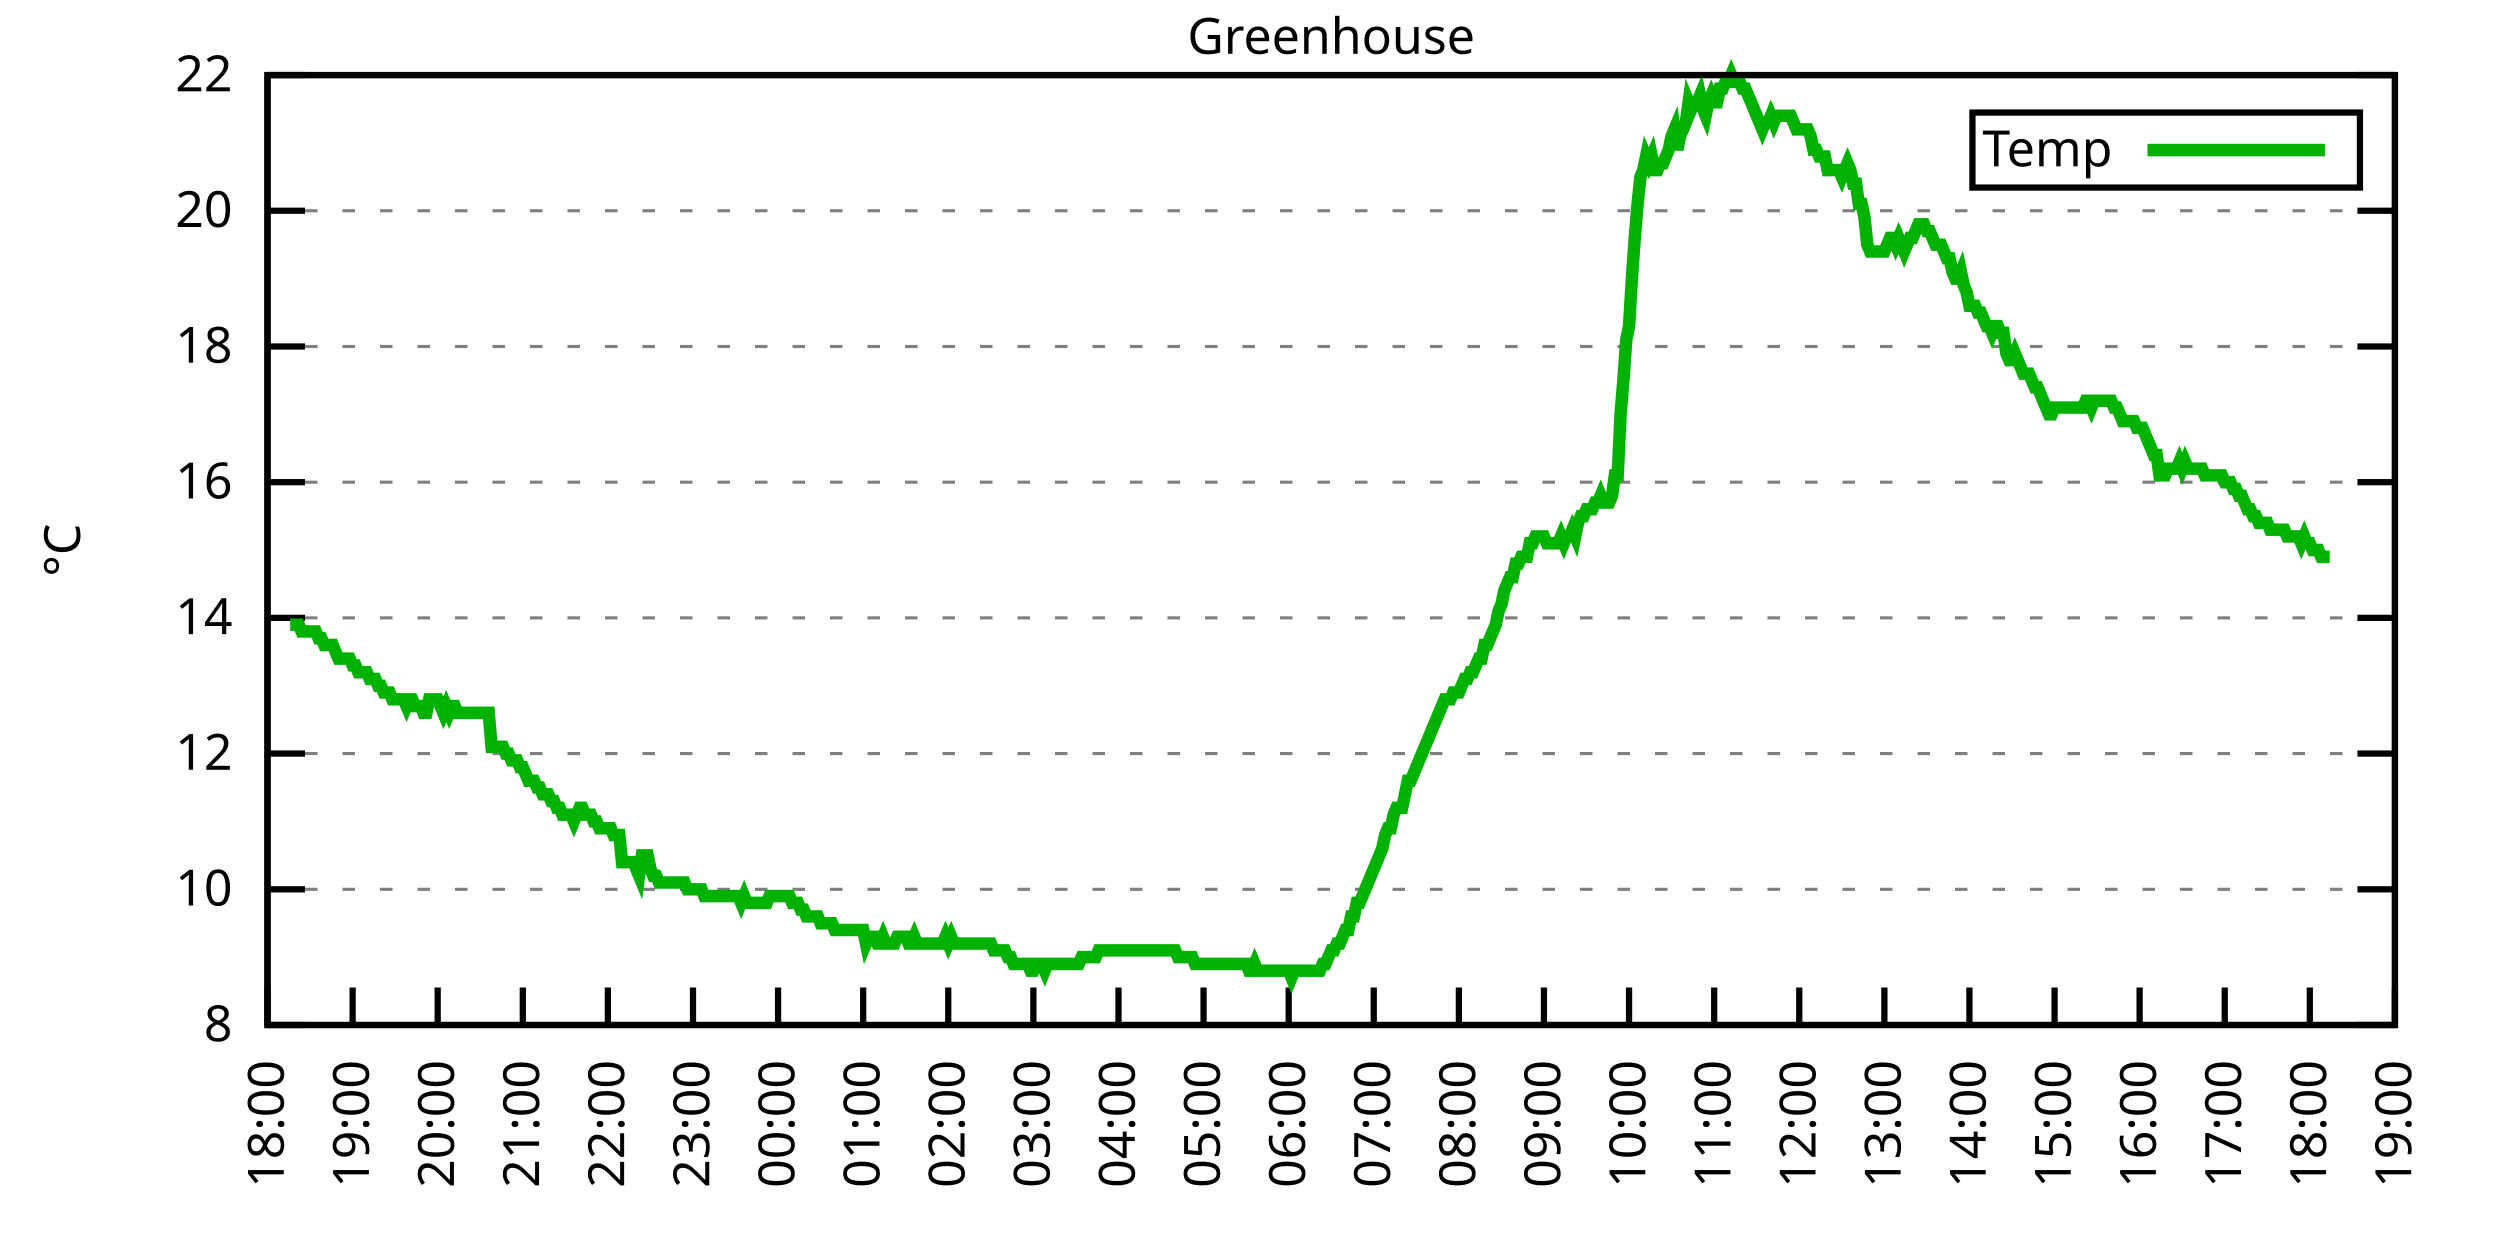
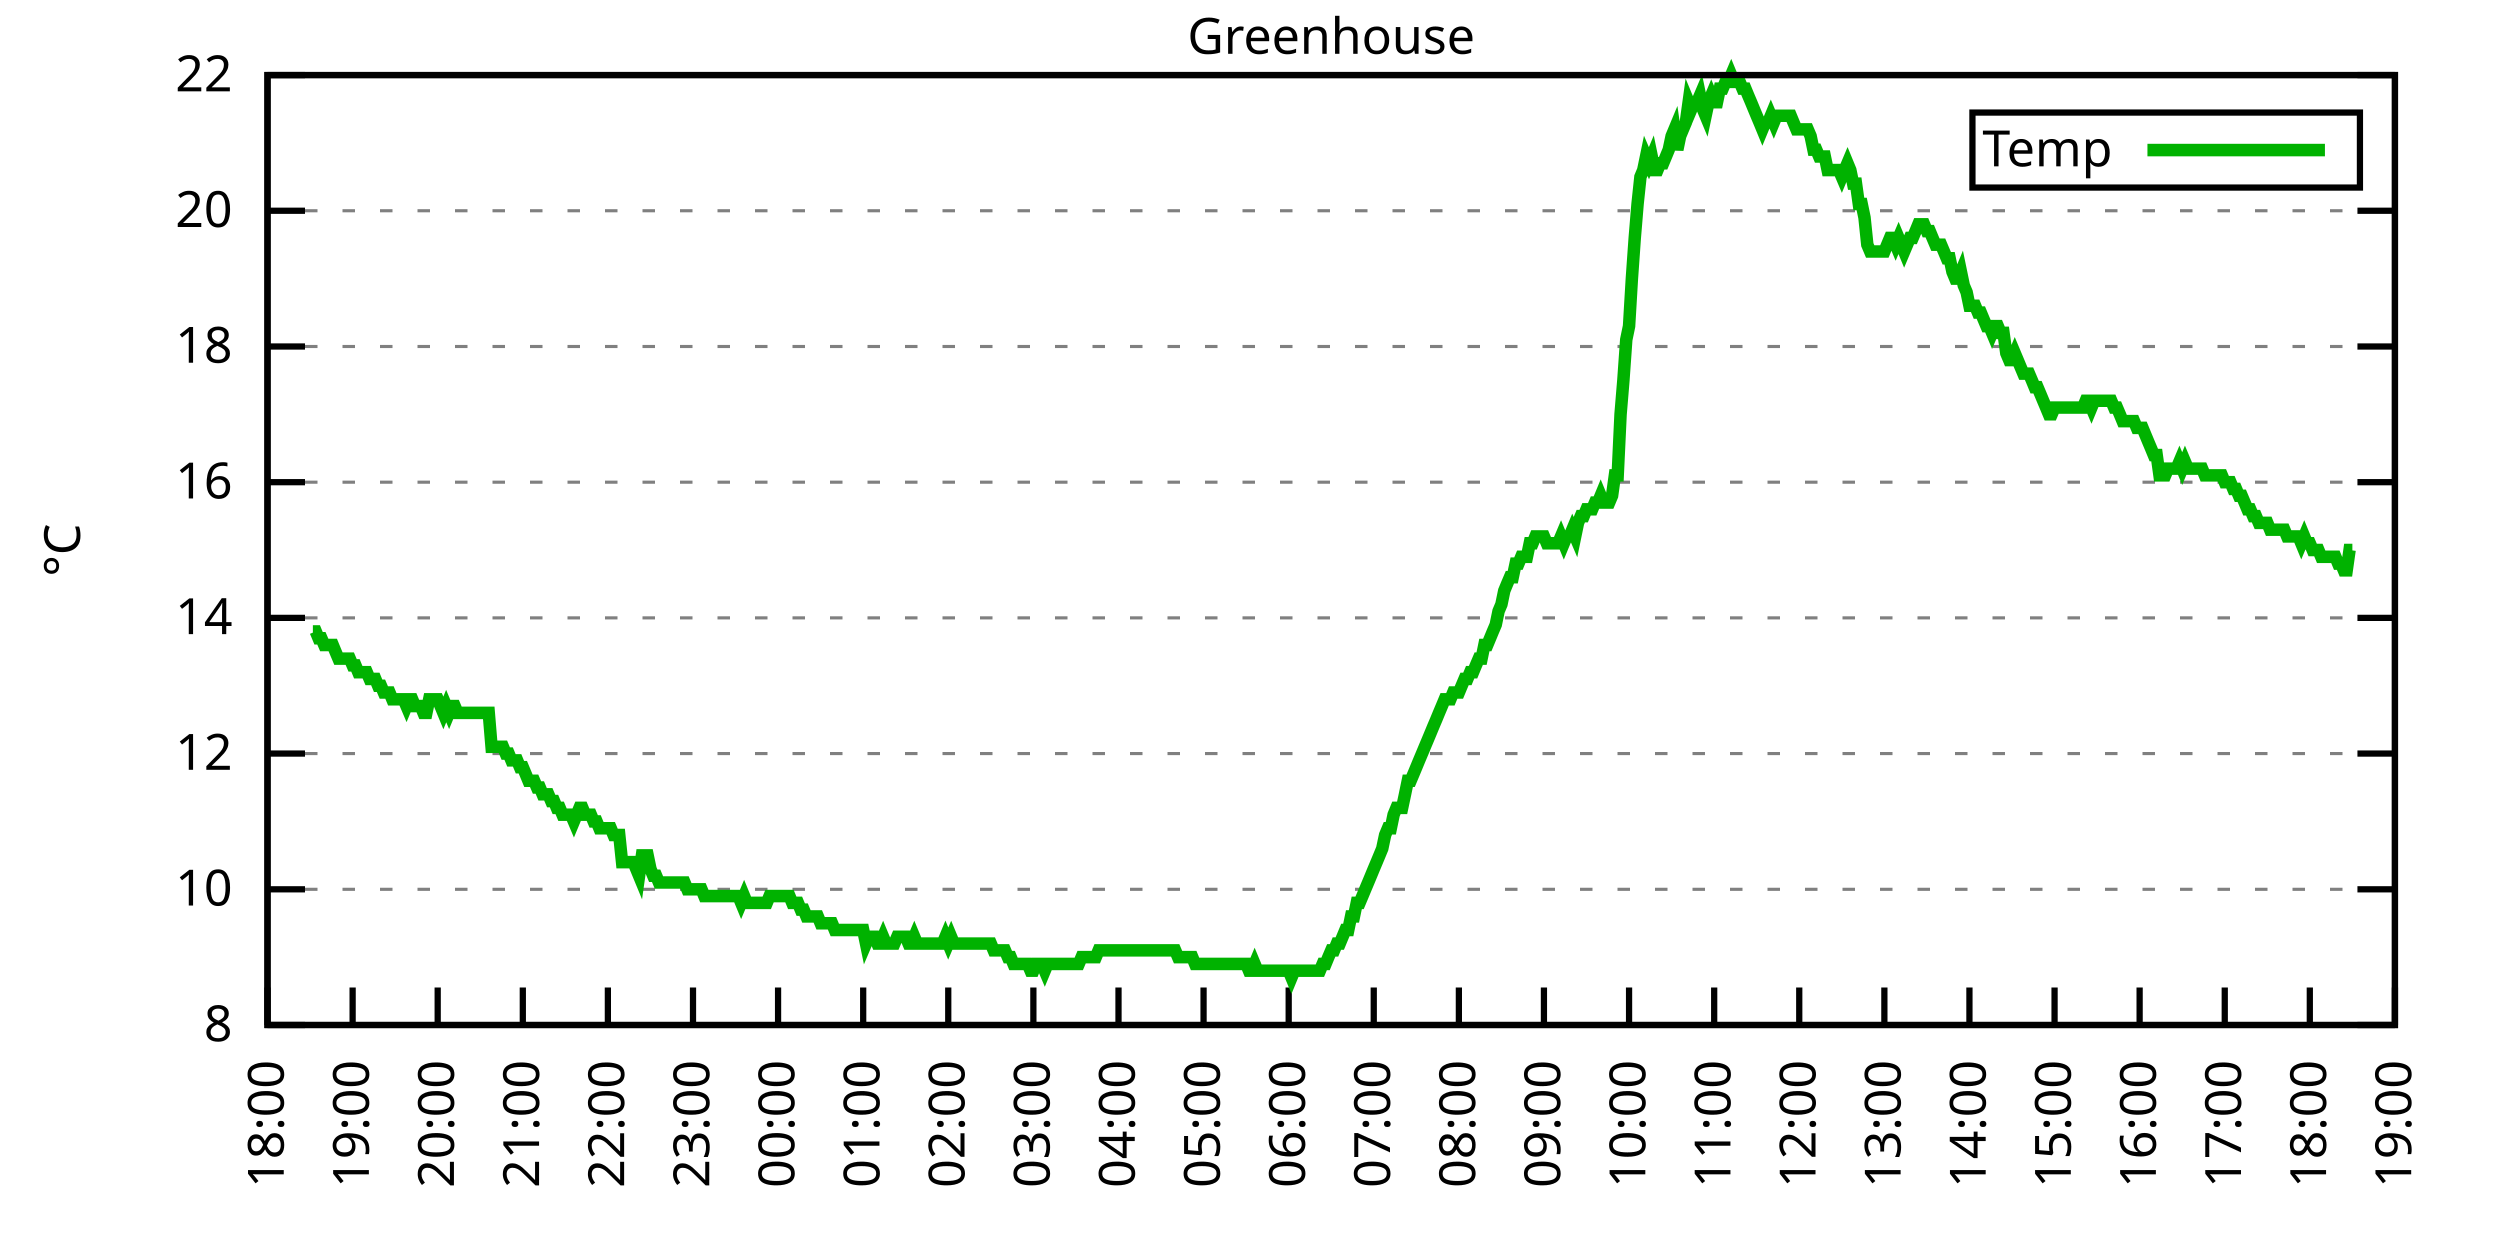
<svg xmlns="http://www.w3.org/2000/svg" xmlns:xlink="http://www.w3.org/1999/xlink" width="400" height="200" viewBox="0 0 400 200">
  <g id="gnuplot_canvas">
    <rect x="0" y="0" width="400" height="200" fill="none" />
    <defs>
      <circle id="gpDot" r="0.5" stroke-width="0.5" stroke="currentColor" />
      <path id="gpPt0" stroke-width="0.333" stroke="currentColor" d="M-1,0 h2 M0,-1 v2" />
      <path id="gpPt1" stroke-width="0.333" stroke="currentColor" d="M-1,-1 L1,1 M1,-1 L-1,1" />
      <path id="gpPt2" stroke-width="0.333" stroke="currentColor" d="M-1,0 L1,0 M0,-1 L0,1 M-1,-1 L1,1 M-1,1 L1,-1" />
      <rect id="gpPt3" stroke-width="0.333" stroke="currentColor" x="-1" y="-1" width="2" height="2" />
      <rect id="gpPt4" stroke-width="0.333" stroke="currentColor" fill="currentColor" x="-1" y="-1" width="2" height="2" />
      <circle id="gpPt5" stroke-width="0.333" stroke="currentColor" cx="0" cy="0" r="1" />
      <use xlink:href="#gpPt5" id="gpPt6" fill="currentColor" stroke="none" />
      <path id="gpPt7" stroke-width="0.333" stroke="currentColor" d="M0,-1.33 L-1.33,0.67 L1.33,0.67 z" />
      <use xlink:href="#gpPt7" id="gpPt8" fill="currentColor" stroke="none" />
      <use xlink:href="#gpPt7" id="gpPt9" stroke="currentColor" transform="rotate(180)" />
      <use xlink:href="#gpPt9" id="gpPt10" fill="currentColor" stroke="none" />
      <use xlink:href="#gpPt3" id="gpPt11" stroke="currentColor" transform="rotate(45)" />
      <use xlink:href="#gpPt11" id="gpPt12" fill="currentColor" stroke="none" />
      <path id="gpPt13" stroke-width="0.333" stroke="currentColor" d="M0,1.330 L1.265,0.411 L0.782,-1.067 L-0.782,-1.076 L-1.265,0.411 z" />
      <use xlink:href="#gpPt13" id="gpPt14" fill="currentColor" stroke="none" />
      <filter id="textbox" filterUnits="objectBoundingBox" x="0" y="0" height="1" width="1">
        <feFlood flood-color="white" flood-opacity="1" result="bgnd" />
        <feComposite in="SourceGraphic" in2="bgnd" operator="atop" />
      </filter>
      <filter id="greybox" filterUnits="objectBoundingBox" x="0" y="0" height="1" width="1">
        <feFlood flood-color="lightgrey" flood-opacity="1" result="grey" />
        <feComposite in="SourceGraphic" in2="grey" operator="atop" />
      </filter>
    </defs>
    <g fill="none" color="white" stroke="currentColor" stroke-width="1.00" stroke-linecap="butt" stroke-linejoin="miter">
</g>
    <g fill="none" color="black" stroke="currentColor" stroke-width="1.00" stroke-linecap="butt" stroke-linejoin="miter">
      <g stroke="none" shape-rendering="crispEdges">
        <polygon fill="rgb(255, 255, 255)" points="42.80,164.00 383.18,164.00 383.18,12.02 42.80,12.02 " />
      </g>
    </g>
    <g fill="none" color="black" stroke="currentColor" stroke-width="1.00" stroke-linecap="butt" stroke-linejoin="miter">
</g>
    <g fill="none" color="black" stroke="black" stroke-width="0.50" stroke-linecap="butt" stroke-linejoin="miter">
</g>
    <g fill="none" color="gray" stroke="currentColor" stroke-width="0.50" stroke-linecap="butt" stroke-linejoin="miter">
      <path stroke="gray" stroke-dasharray="2,4" class="gridline" d="M42.80,164.00 L383.19,164.00  " />
    </g>
    <g fill="none" color="gray" stroke="gray" stroke-width="1.00" stroke-linecap="butt" stroke-linejoin="miter">
</g>
    <g fill="none" color="black" stroke="currentColor" stroke-width="1.00" stroke-linecap="butt" stroke-linejoin="miter">
      <path stroke="black" d="M42.80,164.00 L48.80,164.00 M383.19,164.00 L377.19,164.00  " />
      <g transform="translate(37.20,166.60)" stroke="none" fill="black" font-family="Sans" font-size="8.00" text-anchor="end">
        <text>
          <tspan font-family="Sans"> 8</tspan>
        </text>
      </g>
    </g>
    <g fill="none" color="black" stroke="currentColor" stroke-width="1.00" stroke-linecap="butt" stroke-linejoin="miter">
</g>
    <g fill="none" color="black" stroke="black" stroke-width="0.50" stroke-linecap="butt" stroke-linejoin="miter">
</g>
    <g fill="none" color="gray" stroke="currentColor" stroke-width="0.50" stroke-linecap="butt" stroke-linejoin="miter">
      <path stroke="gray" stroke-dasharray="2,4" class="gridline" d="M42.80,142.29 L383.19,142.29  " />
    </g>
    <g fill="none" color="gray" stroke="gray" stroke-width="1.00" stroke-linecap="butt" stroke-linejoin="miter">
</g>
    <g fill="none" color="black" stroke="currentColor" stroke-width="1.00" stroke-linecap="butt" stroke-linejoin="miter">
      <path stroke="black" d="M42.80,142.29 L48.80,142.29 M383.19,142.29 L377.19,142.29  " />
      <g transform="translate(37.20,144.89)" stroke="none" fill="black" font-family="Sans" font-size="8.00" text-anchor="end">
        <text>
          <tspan font-family="Sans"> 10</tspan>
        </text>
      </g>
    </g>
    <g fill="none" color="black" stroke="currentColor" stroke-width="1.00" stroke-linecap="butt" stroke-linejoin="miter">
</g>
    <g fill="none" color="black" stroke="black" stroke-width="0.50" stroke-linecap="butt" stroke-linejoin="miter">
</g>
    <g fill="none" color="gray" stroke="currentColor" stroke-width="0.50" stroke-linecap="butt" stroke-linejoin="miter">
      <path stroke="gray" stroke-dasharray="2,4" class="gridline" d="M42.80,120.57 L383.19,120.57  " />
    </g>
    <g fill="none" color="gray" stroke="gray" stroke-width="1.00" stroke-linecap="butt" stroke-linejoin="miter">
</g>
    <g fill="none" color="black" stroke="currentColor" stroke-width="1.00" stroke-linecap="butt" stroke-linejoin="miter">
      <path stroke="black" d="M42.80,120.57 L48.80,120.57 M383.19,120.57 L377.19,120.57  " />
      <g transform="translate(37.20,123.17)" stroke="none" fill="black" font-family="Sans" font-size="8.00" text-anchor="end">
        <text>
          <tspan font-family="Sans"> 12</tspan>
        </text>
      </g>
    </g>
    <g fill="none" color="black" stroke="currentColor" stroke-width="1.00" stroke-linecap="butt" stroke-linejoin="miter">
</g>
    <g fill="none" color="black" stroke="black" stroke-width="0.50" stroke-linecap="butt" stroke-linejoin="miter">
</g>
    <g fill="none" color="gray" stroke="currentColor" stroke-width="0.50" stroke-linecap="butt" stroke-linejoin="miter">
      <path stroke="gray" stroke-dasharray="2,4" class="gridline" d="M42.80,98.86 L383.19,98.86  " />
    </g>
    <g fill="none" color="gray" stroke="gray" stroke-width="1.00" stroke-linecap="butt" stroke-linejoin="miter">
</g>
    <g fill="none" color="black" stroke="currentColor" stroke-width="1.00" stroke-linecap="butt" stroke-linejoin="miter">
      <path stroke="black" d="M42.80,98.86 L48.80,98.86 M383.19,98.86 L377.19,98.86  " />
      <g transform="translate(37.20,101.46)" stroke="none" fill="black" font-family="Sans" font-size="8.00" text-anchor="end">
        <text>
          <tspan font-family="Sans"> 14</tspan>
        </text>
      </g>
    </g>
    <g fill="none" color="black" stroke="currentColor" stroke-width="1.00" stroke-linecap="butt" stroke-linejoin="miter">
</g>
    <g fill="none" color="black" stroke="black" stroke-width="0.50" stroke-linecap="butt" stroke-linejoin="miter">
</g>
    <g fill="none" color="gray" stroke="currentColor" stroke-width="0.50" stroke-linecap="butt" stroke-linejoin="miter">
      <path stroke="gray" stroke-dasharray="2,4" class="gridline" d="M42.80,77.15 L383.19,77.15  " />
    </g>
    <g fill="none" color="gray" stroke="gray" stroke-width="1.00" stroke-linecap="butt" stroke-linejoin="miter">
</g>
    <g fill="none" color="black" stroke="currentColor" stroke-width="1.00" stroke-linecap="butt" stroke-linejoin="miter">
      <path stroke="black" d="M42.80,77.15 L48.80,77.15 M383.19,77.15 L377.19,77.15  " />
      <g transform="translate(37.20,79.75)" stroke="none" fill="black" font-family="Sans" font-size="8.00" text-anchor="end">
        <text>
          <tspan font-family="Sans"> 16</tspan>
        </text>
      </g>
    </g>
    <g fill="none" color="black" stroke="currentColor" stroke-width="1.00" stroke-linecap="butt" stroke-linejoin="miter">
</g>
    <g fill="none" color="black" stroke="black" stroke-width="0.50" stroke-linecap="butt" stroke-linejoin="miter">
</g>
    <g fill="none" color="gray" stroke="currentColor" stroke-width="0.50" stroke-linecap="butt" stroke-linejoin="miter">
      <path stroke="gray" stroke-dasharray="2,4" class="gridline" d="M42.80,55.44 L383.19,55.44  " />
    </g>
    <g fill="none" color="gray" stroke="gray" stroke-width="1.00" stroke-linecap="butt" stroke-linejoin="miter">
</g>
    <g fill="none" color="black" stroke="currentColor" stroke-width="1.00" stroke-linecap="butt" stroke-linejoin="miter">
      <path stroke="black" d="M42.80,55.44 L48.80,55.44 M383.19,55.44 L377.19,55.44  " />
      <g transform="translate(37.20,58.04)" stroke="none" fill="black" font-family="Sans" font-size="8.00" text-anchor="end">
        <text>
          <tspan font-family="Sans"> 18</tspan>
        </text>
      </g>
    </g>
    <g fill="none" color="black" stroke="currentColor" stroke-width="1.00" stroke-linecap="butt" stroke-linejoin="miter">
</g>
    <g fill="none" color="black" stroke="black" stroke-width="0.50" stroke-linecap="butt" stroke-linejoin="miter">
</g>
    <g fill="none" color="gray" stroke="currentColor" stroke-width="0.50" stroke-linecap="butt" stroke-linejoin="miter">
      <path stroke="gray" stroke-dasharray="2,4" class="gridline" d="M42.80,33.72 L383.19,33.72  " />
    </g>
    <g fill="none" color="gray" stroke="gray" stroke-width="1.00" stroke-linecap="butt" stroke-linejoin="miter">
</g>
    <g fill="none" color="black" stroke="currentColor" stroke-width="1.00" stroke-linecap="butt" stroke-linejoin="miter">
      <path stroke="black" d="M42.80,33.72 L48.80,33.72 M383.19,33.72 L377.19,33.72  " />
      <g transform="translate(37.20,36.32)" stroke="none" fill="black" font-family="Sans" font-size="8.00" text-anchor="end">
        <text>
          <tspan font-family="Sans"> 20</tspan>
        </text>
      </g>
    </g>
    <g fill="none" color="black" stroke="currentColor" stroke-width="1.00" stroke-linecap="butt" stroke-linejoin="miter">
</g>
    <g fill="none" color="black" stroke="black" stroke-width="0.50" stroke-linecap="butt" stroke-linejoin="miter">
</g>
    <g fill="none" color="gray" stroke="currentColor" stroke-width="0.50" stroke-linecap="butt" stroke-linejoin="miter">
      <path stroke="gray" stroke-dasharray="2,4" class="gridline" d="M42.80,12.01 L383.19,12.01  " />
    </g>
    <g fill="none" color="gray" stroke="gray" stroke-width="1.00" stroke-linecap="butt" stroke-linejoin="miter">
</g>
    <g fill="none" color="black" stroke="currentColor" stroke-width="1.00" stroke-linecap="butt" stroke-linejoin="miter">
      <path stroke="black" d="M42.80,12.01 L48.80,12.01 M383.19,12.01 L377.19,12.01  " />
      <g transform="translate(37.20,14.61)" stroke="none" fill="black" font-family="Sans" font-size="8.00" text-anchor="end">
        <text>
          <tspan font-family="Sans"> 22</tspan>
        </text>
      </g>
    </g>
    <g fill="none" color="black" stroke="currentColor" stroke-width="1.00" stroke-linecap="butt" stroke-linejoin="miter">
      <path stroke="black" d="M42.80,164.00 L42.80,158.00  " />
      <g transform="translate(45.40,169.60) rotate(270.00)" stroke="none" fill="black" font-family="Sans" font-size="8.00" text-anchor="end">
        <text>
          <tspan font-family="Sans">18:00</tspan>
        </text>
      </g>
    </g>
    <g fill="none" color="black" stroke="currentColor" stroke-width="1.00" stroke-linecap="butt" stroke-linejoin="miter">
      <path stroke="black" d="M56.42,164.00 L56.42,158.00  " />
      <g transform="translate(59.02,169.60) rotate(270.00)" stroke="none" fill="black" font-family="Sans" font-size="8.00" text-anchor="end">
        <text>
          <tspan font-family="Sans">19:00</tspan>
        </text>
      </g>
    </g>
    <g fill="none" color="black" stroke="currentColor" stroke-width="1.00" stroke-linecap="butt" stroke-linejoin="miter">
      <path stroke="black" d="M70.03,164.00 L70.03,158.00  " />
      <g transform="translate(72.63,169.60) rotate(270.00)" stroke="none" fill="black" font-family="Sans" font-size="8.00" text-anchor="end">
        <text>
          <tspan font-family="Sans">20:00</tspan>
        </text>
      </g>
    </g>
    <g fill="none" color="black" stroke="currentColor" stroke-width="1.00" stroke-linecap="butt" stroke-linejoin="miter">
      <path stroke="black" d="M83.65,164.00 L83.65,158.00  " />
      <g transform="translate(86.25,169.60) rotate(270.00)" stroke="none" fill="black" font-family="Sans" font-size="8.00" text-anchor="end">
        <text>
          <tspan font-family="Sans">21:00</tspan>
        </text>
      </g>
    </g>
    <g fill="none" color="black" stroke="currentColor" stroke-width="1.00" stroke-linecap="butt" stroke-linejoin="miter">
      <path stroke="black" d="M97.26,164.00 L97.26,158.00  " />
      <g transform="translate(99.86,169.60) rotate(270.00)" stroke="none" fill="black" font-family="Sans" font-size="8.00" text-anchor="end">
        <text>
          <tspan font-family="Sans">22:00</tspan>
        </text>
      </g>
    </g>
    <g fill="none" color="black" stroke="currentColor" stroke-width="1.00" stroke-linecap="butt" stroke-linejoin="miter">
      <path stroke="black" d="M110.88,164.00 L110.88,158.00  " />
      <g transform="translate(113.48,169.60) rotate(270.00)" stroke="none" fill="black" font-family="Sans" font-size="8.00" text-anchor="end">
        <text>
          <tspan font-family="Sans">23:00</tspan>
        </text>
      </g>
    </g>
    <g fill="none" color="black" stroke="currentColor" stroke-width="1.00" stroke-linecap="butt" stroke-linejoin="miter">
      <path stroke="black" d="M124.49,164.00 L124.49,158.00  " />
      <g transform="translate(127.09,169.60) rotate(270.00)" stroke="none" fill="black" font-family="Sans" font-size="8.00" text-anchor="end">
        <text>
          <tspan font-family="Sans">00:00</tspan>
        </text>
      </g>
    </g>
    <g fill="none" color="black" stroke="currentColor" stroke-width="1.00" stroke-linecap="butt" stroke-linejoin="miter">
      <path stroke="black" d="M138.11,164.00 L138.11,158.00  " />
      <g transform="translate(140.71,169.60) rotate(270.00)" stroke="none" fill="black" font-family="Sans" font-size="8.00" text-anchor="end">
        <text>
          <tspan font-family="Sans">01:00</tspan>
        </text>
      </g>
    </g>
    <g fill="none" color="black" stroke="currentColor" stroke-width="1.00" stroke-linecap="butt" stroke-linejoin="miter">
      <path stroke="black" d="M151.72,164.00 L151.72,158.00  " />
      <g transform="translate(154.32,169.60) rotate(270.00)" stroke="none" fill="black" font-family="Sans" font-size="8.00" text-anchor="end">
        <text>
          <tspan font-family="Sans">02:00</tspan>
        </text>
      </g>
    </g>
    <g fill="none" color="black" stroke="currentColor" stroke-width="1.00" stroke-linecap="butt" stroke-linejoin="miter">
      <path stroke="black" d="M165.34,164.00 L165.34,158.00  " />
      <g transform="translate(167.94,169.60) rotate(270.00)" stroke="none" fill="black" font-family="Sans" font-size="8.00" text-anchor="end">
        <text>
          <tspan font-family="Sans">03:00</tspan>
        </text>
      </g>
    </g>
    <g fill="none" color="black" stroke="currentColor" stroke-width="1.00" stroke-linecap="butt" stroke-linejoin="miter">
      <path stroke="black" d="M178.96,164.00 L178.96,158.00  " />
      <g transform="translate(181.56,169.60) rotate(270.00)" stroke="none" fill="black" font-family="Sans" font-size="8.00" text-anchor="end">
        <text>
          <tspan font-family="Sans">04:00</tspan>
        </text>
      </g>
    </g>
    <g fill="none" color="black" stroke="currentColor" stroke-width="1.00" stroke-linecap="butt" stroke-linejoin="miter">
      <path stroke="black" d="M192.57,164.00 L192.57,158.00  " />
      <g transform="translate(195.17,169.60) rotate(270.00)" stroke="none" fill="black" font-family="Sans" font-size="8.00" text-anchor="end">
        <text>
          <tspan font-family="Sans">05:00</tspan>
        </text>
      </g>
    </g>
    <g fill="none" color="black" stroke="currentColor" stroke-width="1.00" stroke-linecap="butt" stroke-linejoin="miter">
      <path stroke="black" d="M206.19,164.00 L206.19,158.00  " />
      <g transform="translate(208.79,169.60) rotate(270.00)" stroke="none" fill="black" font-family="Sans" font-size="8.00" text-anchor="end">
        <text>
          <tspan font-family="Sans">06:00</tspan>
        </text>
      </g>
    </g>
    <g fill="none" color="black" stroke="currentColor" stroke-width="1.00" stroke-linecap="butt" stroke-linejoin="miter">
      <path stroke="black" d="M219.80,164.00 L219.80,158.00  " />
      <g transform="translate(222.40,169.60) rotate(270.00)" stroke="none" fill="black" font-family="Sans" font-size="8.00" text-anchor="end">
        <text>
          <tspan font-family="Sans">07:00</tspan>
        </text>
      </g>
    </g>
    <g fill="none" color="black" stroke="currentColor" stroke-width="1.00" stroke-linecap="butt" stroke-linejoin="miter">
      <path stroke="black" d="M233.42,164.00 L233.42,158.00  " />
      <g transform="translate(236.02,169.60) rotate(270.00)" stroke="none" fill="black" font-family="Sans" font-size="8.00" text-anchor="end">
        <text>
          <tspan font-family="Sans">08:00</tspan>
        </text>
      </g>
    </g>
    <g fill="none" color="black" stroke="currentColor" stroke-width="1.00" stroke-linecap="butt" stroke-linejoin="miter">
      <path stroke="black" d="M247.03,164.00 L247.03,158.00  " />
      <g transform="translate(249.63,169.60) rotate(270.00)" stroke="none" fill="black" font-family="Sans" font-size="8.00" text-anchor="end">
        <text>
          <tspan font-family="Sans">09:00</tspan>
        </text>
      </g>
    </g>
    <g fill="none" color="black" stroke="currentColor" stroke-width="1.00" stroke-linecap="butt" stroke-linejoin="miter">
      <path stroke="black" d="M260.65,164.00 L260.65,158.00  " />
      <g transform="translate(263.25,169.60) rotate(270.00)" stroke="none" fill="black" font-family="Sans" font-size="8.00" text-anchor="end">
        <text>
          <tspan font-family="Sans">10:00</tspan>
        </text>
      </g>
    </g>
    <g fill="none" color="black" stroke="currentColor" stroke-width="1.00" stroke-linecap="butt" stroke-linejoin="miter">
      <path stroke="black" d="M274.27,164.00 L274.27,158.00  " />
      <g transform="translate(276.87,169.60) rotate(270.00)" stroke="none" fill="black" font-family="Sans" font-size="8.00" text-anchor="end">
        <text>
          <tspan font-family="Sans">11:00</tspan>
        </text>
      </g>
    </g>
    <g fill="none" color="black" stroke="currentColor" stroke-width="1.00" stroke-linecap="butt" stroke-linejoin="miter">
      <path stroke="black" d="M287.88,164.00 L287.88,158.00  " />
      <g transform="translate(290.48,169.60) rotate(270.00)" stroke="none" fill="black" font-family="Sans" font-size="8.00" text-anchor="end">
        <text>
          <tspan font-family="Sans">12:00</tspan>
        </text>
      </g>
    </g>
    <g fill="none" color="black" stroke="currentColor" stroke-width="1.00" stroke-linecap="butt" stroke-linejoin="miter">
      <path stroke="black" d="M301.50,164.00 L301.50,158.00  " />
      <g transform="translate(304.10,169.60) rotate(270.00)" stroke="none" fill="black" font-family="Sans" font-size="8.00" text-anchor="end">
        <text>
          <tspan font-family="Sans">13:00</tspan>
        </text>
      </g>
    </g>
    <g fill="none" color="black" stroke="currentColor" stroke-width="1.00" stroke-linecap="butt" stroke-linejoin="miter">
      <path stroke="black" d="M315.11,164.00 L315.11,158.00  " />
      <g transform="translate(317.71,169.60) rotate(270.00)" stroke="none" fill="black" font-family="Sans" font-size="8.00" text-anchor="end">
        <text>
          <tspan font-family="Sans">14:00</tspan>
        </text>
      </g>
    </g>
    <g fill="none" color="black" stroke="currentColor" stroke-width="1.00" stroke-linecap="butt" stroke-linejoin="miter">
      <path stroke="black" d="M328.73,164.00 L328.73,158.00  " />
      <g transform="translate(331.33,169.60) rotate(270.00)" stroke="none" fill="black" font-family="Sans" font-size="8.00" text-anchor="end">
        <text>
          <tspan font-family="Sans">15:00</tspan>
        </text>
      </g>
    </g>
    <g fill="none" color="black" stroke="currentColor" stroke-width="1.00" stroke-linecap="butt" stroke-linejoin="miter">
      <path stroke="black" d="M342.34,164.00 L342.34,158.00  " />
      <g transform="translate(344.94,169.60) rotate(270.00)" stroke="none" fill="black" font-family="Sans" font-size="8.00" text-anchor="end">
        <text>
          <tspan font-family="Sans">16:00</tspan>
        </text>
      </g>
    </g>
    <g fill="none" color="black" stroke="currentColor" stroke-width="1.00" stroke-linecap="butt" stroke-linejoin="miter">
      <path stroke="black" d="M355.96,164.00 L355.96,158.00  " />
      <g transform="translate(358.56,169.60) rotate(270.00)" stroke="none" fill="black" font-family="Sans" font-size="8.00" text-anchor="end">
        <text>
          <tspan font-family="Sans">17:00</tspan>
        </text>
      </g>
    </g>
    <g fill="none" color="black" stroke="currentColor" stroke-width="1.00" stroke-linecap="butt" stroke-linejoin="miter">
      <path stroke="black" d="M369.57,164.00 L369.57,158.00  " />
      <g transform="translate(372.17,169.60) rotate(270.00)" stroke="none" fill="black" font-family="Sans" font-size="8.00" text-anchor="end">
        <text>
          <tspan font-family="Sans">18:00</tspan>
        </text>
      </g>
    </g>
    <g fill="none" color="black" stroke="currentColor" stroke-width="1.00" stroke-linecap="butt" stroke-linejoin="miter">
      <path stroke="black" d="M383.19,164.00 L383.19,158.00  " />
      <g transform="translate(385.79,169.60) rotate(270.00)" stroke="none" fill="black" font-family="Sans" font-size="8.00" text-anchor="end">
        <text>
          <tspan font-family="Sans">19:00</tspan>
        </text>
      </g>
    </g>
    <g fill="none" color="black" stroke="currentColor" stroke-width="1.00" stroke-linecap="butt" stroke-linejoin="miter">
</g>
    <g fill="none" color="black" stroke="currentColor" stroke-width="1.00" stroke-linecap="butt" stroke-linejoin="miter">
      <path stroke="black" d="M42.80,12.01 L42.80,164.00 L383.19,164.00 L383.19,12.01 L42.80,12.01 Z  " />
    </g>
    <g fill="none" color="black" stroke="currentColor" stroke-width="1.00" stroke-linecap="butt" stroke-linejoin="miter">
</g>
    <g fill="none" color="black" stroke="currentColor" stroke-width="1.00" stroke-linecap="butt" stroke-linejoin="miter">
      <path stroke="black" d="M315.59,30.01 L315.59,18.01 L377.59,18.01 L377.59,30.01 L315.59,30.01 Z  " />
    </g>
    <g id="Greenhouse_plot_1">
      <g fill="none" color="white" stroke="black" stroke-width="2.00" stroke-linecap="butt" stroke-linejoin="miter">
</g>
      <g fill="none" color="black" stroke="currentColor" stroke-width="2.00" stroke-linecap="butt" stroke-linejoin="miter">
        <g transform="translate(337.99,26.61)" stroke="none" fill="black" font-family="Sans" font-size="8.00" text-anchor="end">
          <text>
            <tspan font-family="Sans">Temp</tspan>
          </text>
        </g>
      </g>
      <g fill="none" color="black" stroke="currentColor" stroke-width="2.00" stroke-linecap="butt" stroke-linejoin="miter">
-         <path stroke="rgb(  0, 178,   0)" d="M343.59,24.01 L371.99,24.01 M46.43,99.95 L46.88,99.95 L47.34,99.95 L47.79,99.95 L48.25,101.03 L48.70,101.03   L49.15,101.03 L49.61,101.03 L50.06,101.03 L50.52,101.03 L50.97,102.12 L51.42,102.12 L51.88,103.20 L52.33,103.20   L52.78,103.20 L53.24,103.20 L53.69,104.29 L54.15,105.38 L54.60,105.38 L55.05,105.38 L55.51,105.38 L55.96,105.38   L56.42,106.46 L56.87,106.46 L57.32,107.55 L57.78,107.55 L58.23,107.55 L58.68,107.55 L59.14,108.63 L59.59,108.63   L60.05,108.63 L60.50,109.72 L60.95,109.72 L61.41,110.80 L61.86,110.80 L62.32,110.80 L62.77,111.89 L63.22,111.89   L63.68,111.89 L64.13,111.89 L64.58,111.89 L65.04,112.97 L65.49,111.89 L65.95,111.89 L66.40,112.97 L66.85,112.97   L67.31,112.97 L67.76,114.06 L68.22,114.06 L68.67,111.89 L69.12,111.89 L69.58,111.89 L70.03,111.89 L70.49,112.97   L70.94,114.06 L71.39,112.97 L71.85,114.06 L72.30,112.97 L72.75,112.97 L73.21,114.06 L73.66,114.06 L74.12,114.06   L74.57,114.06 L75.02,114.06 L75.48,114.06 L75.93,114.06 L76.39,114.06 L76.84,114.06 L77.29,114.06 L77.75,114.06   L78.20,114.06 L78.65,119.49 L79.11,119.49 L79.56,119.49 L80.02,119.49 L80.47,119.49 L80.92,120.57 L81.38,120.57   L81.83,121.66 L82.29,121.66 L82.74,121.66 L83.19,122.75 L83.65,122.75 L84.10,123.83 L84.55,124.92 L85.01,124.92   L85.46,124.92 L85.92,126.00 L86.37,126.00 L86.82,127.09 L87.28,127.09 L87.73,127.09 L88.19,128.17 L88.64,128.17   L89.09,129.26 L89.55,129.26 L90.00,130.35 L90.45,130.35 L90.91,130.35 L91.36,130.35 L91.82,131.43 L92.27,130.35   L92.72,129.26 L93.18,129.26 L93.63,130.35 L94.09,130.35 L94.54,130.35 L94.99,131.43 L95.45,131.43 L95.90,132.52   L96.35,132.52 L96.81,132.52 L97.26,132.52 L97.72,132.52 L98.17,133.60 L98.62,133.60 L99.08,133.60 L99.53,137.94   L99.99,137.94 L100.44,137.94 L100.89,137.94 L101.35,137.94 L101.80,139.03 L102.25,140.12 L102.71,136.86 L103.16,136.86   L103.62,136.86 L104.07,139.03 L104.52,140.12 L104.98,140.12 L105.43,141.20 L105.89,141.20 L106.34,141.20 L106.79,141.20   L107.25,141.20 L107.70,141.20 L108.15,141.20 L108.61,141.20 L109.06,141.20 L109.52,141.20 L109.97,142.29 L110.42,142.29   L110.88,142.29 L111.33,142.29 L111.79,142.29 L112.24,142.29 L112.69,143.37 L113.15,143.37 L113.60,143.37 L114.05,143.37   L114.51,143.37 L114.96,143.37 L115.42,143.37 L115.87,143.37 L116.32,143.37 L116.78,143.37 L117.23,143.37 L117.69,143.37   L118.14,143.37 L118.59,144.46 L119.05,143.37 L119.50,144.46 L119.96,144.46 L120.41,144.46 L120.86,144.46 L121.32,144.46   L121.77,144.46 L122.22,144.46 L122.68,144.46 L123.13,143.37 L123.59,143.37 L124.04,143.37 L124.49,143.37 L124.95,143.37   L125.40,143.37 L125.86,143.37 L126.31,143.37 L126.76,144.46 L127.22,144.46 L127.67,144.46 L128.12,145.54 L128.58,145.54   L129.03,146.63 L129.49,146.63 L129.94,146.63 L130.39,146.63 L130.85,146.63 L131.30,147.72 L131.76,147.72 L132.21,147.72   L132.66,147.72 L133.12,147.72 L133.57,148.80 L134.02,148.80 L134.48,148.80 L134.93,148.80 L135.39,148.80 L135.84,148.80   L136.29,148.80 L136.75,148.80 L137.20,148.80 L137.66,148.80 L138.11,148.80 L138.56,150.97 L139.02,149.89 L139.47,149.89   L139.92,149.89 L140.38,150.97 L140.83,150.97 L141.29,149.89 L141.74,150.97 L142.19,150.97 L142.65,150.97 L143.10,150.97   L143.56,149.89 L144.01,149.89 L144.46,149.89 L144.92,149.89 L145.37,150.97 L145.82,150.97 L146.28,149.89 L146.73,150.97   L147.19,150.97 L147.64,150.97 L148.09,150.97 L148.55,150.97 L149.00,150.97 L149.46,150.97 L149.91,150.97 L150.36,150.97   L150.82,150.97 L151.27,149.89 L151.72,150.97 L152.18,149.89 L152.63,150.97 L153.09,150.97 L153.54,150.97 L153.99,150.97   L154.45,150.97 L154.90,150.97 L155.36,150.97 L155.81,150.97 L156.26,150.97 L156.72,150.97 L157.17,150.97 L157.62,150.97   L158.08,150.97 L158.53,150.97 L158.99,152.06 L159.44,152.06 L159.89,152.06 L160.35,152.06 L160.80,152.06 L161.26,153.14   L161.71,153.14 L162.16,154.23 L162.62,154.23 L163.07,154.23 L163.52,154.23 L163.98,154.23 L164.43,154.23 L164.89,155.31   L165.34,155.31 L165.79,154.23 L166.25,154.23 L166.70,154.23 L167.16,155.31 L167.61,154.23 L168.06,154.23 L168.52,154.23   L168.97,154.23 L169.43,154.23 L169.88,154.23 L170.33,154.23 L170.79,154.23 L171.24,154.23 L171.69,154.23 L172.15,154.23   L172.60,154.23 L173.06,153.14 L173.51,153.14 L173.96,153.14 L174.42,153.14 L174.87,153.14 L175.33,153.14 L175.78,152.06   L176.23,152.06 L176.69,152.06 L177.14,152.06 L177.59,152.06 L178.05,152.06 L178.50,152.06 L178.96,152.06 L179.41,152.06   L179.86,152.06 L180.32,152.06 L180.77,152.06 L181.23,152.06 L181.68,152.06 L182.13,152.06 L182.59,152.06 L183.04,152.06   L183.49,152.06 L183.95,152.06 L184.40,152.06 L184.86,152.06 L185.31,152.06 L185.76,152.06 L186.22,152.06 L186.67,152.06   L187.13,152.06 L187.58,152.06 L188.03,152.06 L188.49,153.14 L188.94,153.14 L189.39,153.14 L189.85,153.14 L190.30,153.14   L190.76,153.14 L191.21,154.23 L191.66,154.23 L192.12,154.23 L192.57,154.23 L193.03,154.23 L193.48,154.23 L193.93,154.23   L194.39,154.23 L194.84,154.23 L195.29,154.23 L195.75,154.23 L196.20,154.23 L196.66,154.23 L197.11,154.23 L197.56,154.23   L198.02,154.23 L198.47,154.23 L198.93,154.23 L199.38,154.23 L199.83,155.31 L200.29,155.31 L200.74,154.23 L201.19,155.31   L201.65,155.31 L202.10,155.31 L202.56,155.31 L203.01,155.31 L203.46,155.31 L203.92,155.31 L204.37,155.31 L204.83,155.31   L205.28,155.31 L205.73,155.31 L206.19,155.31 L206.64,156.40 L207.09,155.31 L207.55,155.31 L208.00,155.31 L208.46,155.31   L208.91,155.31 L209.36,155.31 L209.82,155.31 L210.27,155.31 L210.73,155.31 L211.18,155.31 L211.63,154.23 L212.09,154.23   L212.54,153.14 L213.00,152.06 L213.45,152.06 L213.90,150.97 L214.36,150.97 L214.81,149.89 L215.26,148.80 L215.72,148.80   L216.17,146.63 L216.63,146.63 L217.08,144.46 L217.53,144.46 L217.99,143.37 L218.44,142.29 L218.90,141.20 L219.35,140.12   L219.80,139.03 L220.26,137.94 L220.71,136.86 L221.16,135.77 L221.62,133.60 L222.07,132.52 L222.53,132.52 L222.98,130.35   L223.43,129.26 L223.89,129.26 L224.34,129.26 L224.80,127.09 L225.25,124.92 L225.70,124.92 L226.16,123.83 L226.61,122.75   L227.06,121.66 L227.52,120.57 L227.97,119.49 L228.43,118.40 L228.88,117.32 L229.33,116.23 L229.79,115.15 L230.24,114.06   L230.70,112.97 L231.15,111.89 L231.60,111.89 L232.06,111.89 L232.51,110.80 L232.96,110.80 L233.42,110.80 L233.87,109.72   L234.33,108.63 L234.78,108.63 L235.23,107.55 L235.69,107.55 L236.14,106.46 L236.60,105.38 L237.05,105.38 L237.50,103.20   L237.96,103.20 L238.41,102.12 L238.86,101.03 L239.32,99.95 L239.77,97.78 L240.23,96.69 L240.68,94.52 L241.13,93.43   L241.59,92.35 L242.04,92.35 L242.50,90.18 L242.95,90.18 L243.40,89.09 L243.86,89.09 L244.31,89.09 L244.76,86.92   L245.22,86.92 L245.67,85.83 L246.13,85.83 L246.58,85.83 L247.03,85.83 L247.49,86.92 L247.94,86.92 L248.40,86.92   L248.85,86.92 L249.30,86.92 L249.76,85.83 L250.21,86.92 L250.66,85.83 L251.12,85.83 L251.57,84.75 L252.03,85.83   L252.48,83.66 L252.93,82.58 L253.39,82.58 L253.84,81.49 L254.30,81.49 L254.75,81.49 L255.20,80.41 L255.66,80.41   L256.11,79.32 L256.56,80.41 L257.02,80.41 L257.47,80.41 L257.93,79.32 L258.38,76.06 L258.83,76.06 L259.29,66.29   L259.74,60.86 L260.20,54.35 L260.65,52.18 L261.10,44.58 L261.56,38.07 L262.01,32.64 L262.47,28.29 L262.92,27.21   L263.37,25.04 L263.83,26.12 L264.28,25.04 L264.73,27.21 L265.19,27.21 L265.64,26.12 L266.10,26.12 L266.55,25.04   L267.00,23.95 L267.46,21.78 L267.91,20.70 L268.37,23.95 L268.82,21.78 L269.27,20.70 L269.73,19.61 L270.18,16.35   L270.63,17.44 L271.09,16.35 L271.54,16.35 L272.00,15.27 L272.45,17.44 L272.90,18.52 L273.36,16.35 L273.81,15.27   L274.27,16.35 L274.72,16.35 L275.17,14.18 L275.63,14.18 L276.08,13.10 L276.53,13.10 L276.99,12.01 L277.44,13.10   L277.90,13.10 L278.35,13.10 L278.80,14.18 L279.26,14.18 L279.71,15.27 L280.17,16.35 L280.62,17.44 L281.07,18.52   L281.53,19.61 L281.98,20.70 L282.43,19.61 L282.89,19.61 L283.34,18.52 L283.80,19.61 L284.25,18.52 L284.70,18.52   L285.16,18.52 L285.61,18.52 L286.07,18.52 L286.52,18.52 L286.97,19.61 L287.43,20.70 L287.88,20.70 L288.33,20.70   L288.79,20.70 L289.24,20.70 L289.70,21.78 L290.15,23.95 L290.60,23.95 L291.06,25.04 L291.51,25.04 L291.97,25.04   L292.42,27.21 L292.87,27.21 L293.33,27.21 L293.78,27.21 L294.23,27.21 L294.69,28.29 L295.14,27.21 L295.60,26.12   L296.05,27.21 L296.50,29.38 L296.96,29.38 L297.41,32.64 L297.87,32.64 L298.32,34.81 L298.77,39.15 L299.23,40.24   L299.68,40.24 L300.13,40.24 L300.59,40.24 L301.04,40.24 L301.50,40.24 L301.95,39.15 L302.40,38.07 L302.86,38.07   L303.31,39.15 L303.77,38.07 L304.22,39.15 L304.67,40.24 L305.13,39.15 L305.58,38.07 L306.03,38.07 L306.49,36.98   L306.94,35.89 L307.40,35.89 L307.85,35.89 L308.30,36.98 L308.76,36.98 L309.21,38.07 L309.67,39.15 L310.12,39.15   L310.57,39.15 L311.03,40.24 L311.48,41.32 L311.94,41.32 L312.39,43.49 L312.84,44.58 L313.30,44.58 L313.75,43.49   L314.20,45.66 L314.66,46.75 L315.11,48.92 L315.57,48.92 L316.02,48.92 L316.47,50.01 L316.93,50.01 L317.38,51.09   L317.84,52.18 L318.29,52.18 L318.74,53.26 L319.20,52.18 L319.65,52.18 L320.10,53.26 L320.56,53.26 L321.01,56.52   L321.47,57.61 L321.92,57.61 L322.37,56.52 L322.83,57.61 L323.28,58.69 L323.74,59.78 L324.19,59.78 L324.64,59.78   L325.10,60.86 L325.55,61.95 L326.00,61.95 L326.46,63.04 L326.91,64.12 L327.37,65.21 L327.82,66.29 L328.27,66.29   L328.73,65.21 L329.18,65.21 L329.64,65.21 L330.09,65.21 L330.54,65.21 L331.00,65.21 L331.45,65.21 L331.90,65.21   L332.36,65.21 L332.81,65.21 L333.27,65.21 L333.72,64.12 L334.17,64.12 L334.63,65.21 L335.08,64.12 L335.54,64.12   L335.99,64.12 L336.44,64.12 L336.90,64.12 L337.35,64.12 L337.80,64.12 L338.26,65.21 L338.71,65.21 L339.17,66.29   L339.62,67.38 L340.07,67.38 L340.53,67.38 L340.98,67.38 L341.44,67.38 L341.89,68.46 L342.34,68.46 L342.80,68.46   L343.25,69.55 L343.70,70.63 L344.16,71.72 L344.61,72.81 L345.07,72.81 L345.52,76.06 L345.97,76.06 L346.43,76.06   L346.88,74.98 L347.34,74.98 L347.79,74.98 L348.24,74.98 L348.70,73.89 L349.15,74.98 L349.60,73.89 L350.06,74.98   L350.51,74.98 L350.97,74.98 L351.42,74.98 L351.87,74.98 L352.33,74.98 L352.78,76.06 L353.24,76.06 L353.69,76.06   L354.14,76.06 L354.60,76.06 L355.05,76.06 L355.50,76.06 L355.96,77.15 L356.41,77.15 L356.87,77.15 L357.32,78.23   L357.77,78.23 L358.23,79.32 L358.68,79.32 L359.14,80.41 L359.59,81.49 L360.04,81.49 L360.50,82.58 L360.95,82.58   L361.41,83.66 L361.86,83.66 L362.31,83.66 L362.77,83.66 L363.22,84.75 L363.67,84.75 L364.13,84.75 L364.58,84.75   L365.04,84.75 L365.49,84.75 L365.94,85.83 L366.40,85.83 L366.85,85.83 L367.31,85.83 L367.76,85.83 L368.21,86.92   L368.67,85.83 L369.12,86.92 L369.57,86.92 L370.03,88.00 L370.48,88.00 L370.94,88.00 L371.39,89.09 L371.84,89.09   L372.30,89.09 L372.75,89.09  " />
+         <path stroke="rgb(  0, 178,   0)" d="M343.59,24.01 L371.99,24.01 M50.06,101.03 L50.52,101.03 L50.97,102.12 L51.42,102.12 L51.88,103.20 L52.33,103.20   L52.78,103.20 L53.24,103.20 L53.69,104.29 L54.15,105.38 L54.60,105.38 L55.05,105.38 L55.51,105.38 L55.96,105.38   L56.42,106.46 L56.87,106.46 L57.32,107.55 L57.78,107.55 L58.23,107.55 L58.68,107.55 L59.14,108.63 L59.59,108.63   L60.05,108.63 L60.50,109.72 L60.95,109.72 L61.41,110.80 L61.86,110.80 L62.32,110.80 L62.77,111.89 L63.22,111.89   L63.68,111.89 L64.13,111.89 L64.58,111.89 L65.04,112.97 L65.49,111.89 L65.95,111.89 L66.40,112.97 L66.85,112.97   L67.31,112.97 L67.76,114.06 L68.22,114.06 L68.67,111.89 L69.12,111.89 L69.58,111.89 L70.03,111.89 L70.49,112.97   L70.94,114.06 L71.39,112.97 L71.85,114.06 L72.30,112.97 L72.75,112.97 L73.21,114.06 L73.66,114.06 L74.12,114.06   L74.57,114.06 L75.02,114.06 L75.48,114.06 L75.93,114.06 L76.39,114.06 L76.84,114.06 L77.29,114.06 L77.75,114.06   L78.20,114.06 L78.65,119.49 L79.11,119.49 L79.56,119.49 L80.02,119.49 L80.47,119.49 L80.92,120.57 L81.38,120.57   L81.83,121.66 L82.29,121.66 L82.74,121.66 L83.19,122.75 L83.65,122.75 L84.10,123.83 L84.55,124.92 L85.01,124.92   L85.46,124.92 L85.92,126.00 L86.37,126.00 L86.82,127.09 L87.28,127.09 L87.73,127.09 L88.19,128.17 L88.64,128.17   L89.09,129.26 L89.55,129.26 L90.00,130.35 L90.45,130.35 L90.91,130.35 L91.36,130.35 L91.82,131.43 L92.27,130.35   L92.72,129.26 L93.18,129.26 L93.63,130.35 L94.09,130.35 L94.54,130.35 L94.99,131.43 L95.45,131.43 L95.90,132.52   L96.35,132.52 L96.81,132.52 L97.26,132.52 L97.72,132.52 L98.17,133.60 L98.62,133.60 L99.08,133.60 L99.53,137.94   L99.99,137.94 L100.44,137.94 L100.89,137.94 L101.35,137.94 L101.80,139.03 L102.25,140.12 L102.71,136.86 L103.16,136.86   L103.62,136.86 L104.07,139.03 L104.52,140.12 L104.98,140.12 L105.43,141.20 L105.89,141.20 L106.34,141.20 L106.79,141.20   L107.25,141.20 L107.70,141.20 L108.15,141.20 L108.61,141.20 L109.06,141.20 L109.52,141.20 L109.97,142.29 L110.42,142.29   L110.88,142.29 L111.33,142.29 L111.79,142.29 L112.24,142.29 L112.69,143.37 L113.15,143.37 L113.60,143.37 L114.05,143.37   L114.51,143.37 L114.96,143.37 L115.42,143.37 L115.87,143.37 L116.32,143.37 L116.78,143.37 L117.23,143.37 L117.69,143.37   L118.14,143.37 L118.59,144.46 L119.05,143.37 L119.50,144.46 L119.96,144.46 L120.41,144.46 L120.86,144.46 L121.32,144.46   L121.77,144.46 L122.22,144.46 L122.68,144.46 L123.13,143.37 L123.59,143.37 L124.04,143.37 L124.49,143.37 L124.95,143.37   L125.40,143.37 L125.86,143.37 L126.31,143.37 L126.76,144.46 L127.22,144.46 L127.67,144.46 L128.12,145.54 L128.58,145.54   L129.03,146.63 L129.49,146.63 L129.94,146.63 L130.39,146.63 L130.85,146.63 L131.30,147.72 L131.76,147.72 L132.21,147.72   L132.66,147.72 L133.12,147.72 L133.57,148.80 L134.02,148.80 L134.48,148.80 L134.93,148.80 L135.39,148.80 L135.84,148.80   L136.29,148.80 L136.75,148.80 L137.20,148.80 L137.66,148.80 L138.11,148.80 L138.56,150.97 L139.02,149.89 L139.47,149.89   L139.92,149.89 L140.38,150.97 L140.83,150.97 L141.29,149.89 L141.74,150.97 L142.19,150.97 L142.65,150.97 L143.10,150.97   L143.56,149.89 L144.01,149.89 L144.46,149.89 L144.92,149.89 L145.37,150.97 L145.82,150.97 L146.28,149.89 L146.73,150.97   L147.19,150.97 L147.64,150.97 L148.09,150.97 L148.55,150.97 L149.00,150.97 L149.46,150.97 L149.91,150.97 L150.36,150.97   L150.82,150.97 L151.27,149.89 L151.72,150.97 L152.18,149.89 L152.63,150.97 L153.09,150.97 L153.54,150.97 L153.99,150.97   L154.45,150.97 L154.90,150.97 L155.36,150.97 L155.81,150.97 L156.26,150.97 L156.72,150.97 L157.17,150.97 L157.62,150.97   L158.08,150.97 L158.53,150.97 L158.99,152.06 L159.44,152.06 L159.89,152.06 L160.35,152.06 L160.80,152.06 L161.26,153.14   L161.71,153.14 L162.16,154.23 L162.62,154.23 L163.07,154.23 L163.52,154.23 L163.98,154.23 L164.43,154.23 L164.89,155.31   L165.34,155.31 L165.79,154.23 L166.25,154.23 L166.70,154.23 L167.16,155.31 L167.61,154.23 L168.06,154.23 L168.52,154.23   L168.97,154.23 L169.43,154.23 L169.88,154.23 L170.33,154.23 L170.79,154.23 L171.24,154.23 L171.69,154.23 L172.15,154.23   L172.60,154.23 L173.06,153.14 L173.51,153.14 L173.96,153.14 L174.42,153.14 L174.87,153.14 L175.33,153.14 L175.78,152.06   L176.23,152.06 L176.69,152.06 L177.14,152.06 L177.59,152.06 L178.05,152.06 L178.50,152.06 L178.96,152.06 L179.41,152.06   L179.86,152.06 L180.32,152.06 L180.77,152.06 L181.23,152.06 L181.68,152.06 L182.13,152.06 L182.59,152.06 L183.04,152.06   L183.49,152.06 L183.95,152.06 L184.40,152.06 L184.86,152.06 L185.31,152.06 L185.76,152.06 L186.22,152.06 L186.67,152.06   L187.13,152.06 L187.58,152.06 L188.03,152.06 L188.49,153.14 L188.94,153.14 L189.39,153.14 L189.85,153.14 L190.30,153.14   L190.76,153.14 L191.21,154.23 L191.66,154.23 L192.12,154.23 L192.57,154.23 L193.03,154.23 L193.48,154.23 L193.93,154.23   L194.39,154.23 L194.84,154.23 L195.29,154.23 L195.75,154.23 L196.20,154.23 L196.66,154.23 L197.11,154.23 L197.56,154.23   L198.02,154.23 L198.47,154.23 L198.93,154.23 L199.38,154.23 L199.83,155.31 L200.29,155.31 L200.74,154.23 L201.19,155.31   L201.65,155.31 L202.10,155.31 L202.56,155.31 L203.01,155.31 L203.46,155.31 L203.92,155.31 L204.37,155.31 L204.83,155.31   L205.28,155.31 L205.73,155.31 L206.19,155.31 L206.64,156.40 L207.09,155.31 L207.55,155.31 L208.00,155.31 L208.46,155.31   L208.91,155.31 L209.36,155.31 L209.82,155.31 L210.27,155.31 L210.73,155.31 L211.18,155.31 L211.63,154.23 L212.09,154.23   L212.54,153.14 L213.00,152.06 L213.45,152.06 L213.90,150.97 L214.36,150.97 L214.81,149.89 L215.26,148.80 L215.72,148.80   L216.17,146.63 L216.63,146.63 L217.08,144.46 L217.53,144.46 L217.99,143.37 L218.44,142.29 L218.90,141.20 L219.35,140.12   L219.80,139.03 L220.26,137.94 L220.71,136.86 L221.16,135.77 L221.62,133.60 L222.07,132.52 L222.53,132.52 L222.98,130.35   L223.43,129.26 L223.89,129.26 L224.34,129.26 L224.80,127.09 L225.25,124.92 L225.70,124.92 L226.16,123.83 L226.61,122.75   L227.06,121.66 L227.52,120.57 L227.97,119.49 L228.43,118.40 L228.88,117.32 L229.33,116.23 L229.79,115.15 L230.24,114.06   L230.70,112.97 L231.15,111.89 L231.60,111.89 L232.06,111.89 L232.51,110.80 L232.96,110.80 L233.42,110.80 L233.87,109.72   L234.33,108.63 L234.78,108.63 L235.23,107.55 L235.69,107.55 L236.14,106.46 L236.60,105.38 L237.05,105.38 L237.50,103.20   L237.96,103.20 L238.41,102.12 L238.86,101.03 L239.32,99.95 L239.77,97.78 L240.23,96.69 L240.68,94.52 L241.13,93.43   L241.59,92.35 L242.04,92.35 L242.50,90.18 L242.95,90.18 L243.40,89.09 L243.86,89.09 L244.31,89.09 L244.76,86.92   L245.22,86.92 L245.67,85.83 L246.13,85.83 L246.58,85.83 L247.03,85.83 L247.49,86.92 L247.94,86.92 L248.40,86.92   L248.85,86.92 L249.30,86.92 L249.76,85.83 L250.21,86.92 L250.66,85.83 L251.12,85.83 L251.57,84.75 L252.03,85.83   L252.48,83.66 L252.93,82.58 L253.39,82.58 L253.84,81.49 L254.30,81.49 L254.75,81.49 L255.20,80.41 L255.66,80.41   L256.11,79.32 L256.56,80.41 L257.02,80.41 L257.47,80.41 L257.93,79.32 L258.38,76.06 L258.83,76.06 L259.29,66.29   L259.74,60.86 L260.20,54.35 L260.65,52.18 L261.10,44.58 L261.56,38.07 L262.01,32.64 L262.47,28.29 L262.92,27.21   L263.37,25.04 L263.83,26.12 L264.28,25.04 L264.73,27.21 L265.19,27.21 L265.64,26.12 L266.10,26.12 L266.55,25.04   L267.00,23.95 L267.46,21.78 L267.91,20.70 L268.37,23.95 L268.82,21.78 L269.27,20.70 L269.73,19.61 L270.18,16.35   L270.63,17.44 L271.09,16.35 L271.54,16.35 L272.00,15.27 L272.45,17.44 L272.90,18.52 L273.36,16.35 L273.81,15.27   L274.27,16.35 L274.72,16.35 L275.17,14.18 L275.63,14.18 L276.08,13.10 L276.53,13.10 L276.99,12.01 L277.44,13.10   L277.90,13.10 L278.35,13.10 L278.80,14.18 L279.26,14.18 L279.71,15.27 L280.17,16.35 L280.62,17.44 L281.07,18.52   L281.53,19.61 L281.98,20.70 L282.43,19.61 L282.89,19.61 L283.34,18.52 L283.80,19.61 L284.25,18.52 L284.70,18.52   L285.16,18.52 L285.61,18.52 L286.07,18.52 L286.52,18.52 L286.97,19.61 L287.43,20.70 L287.88,20.70 L288.33,20.70   L288.79,20.70 L289.24,20.70 L289.70,21.78 L290.15,23.95 L290.60,23.95 L291.06,25.04 L291.51,25.04 L291.97,25.04   L292.42,27.21 L292.87,27.21 L293.33,27.21 L293.78,27.21 L294.23,27.21 L294.69,28.29 L295.14,27.21 L295.60,26.12   L296.05,27.21 L296.50,29.38 L296.96,29.38 L297.41,32.64 L297.87,32.64 L298.32,34.81 L298.77,39.15 L299.23,40.24   L299.68,40.24 L300.13,40.24 L300.59,40.24 L301.04,40.24 L301.50,40.24 L301.95,39.15 L302.40,38.07 L302.86,38.07   L303.31,39.15 L303.77,38.07 L304.22,39.15 L304.67,40.24 L305.13,39.15 L305.58,38.07 L306.03,38.07 L306.49,36.98   L306.94,35.89 L307.40,35.89 L307.85,35.89 L308.30,36.98 L308.76,36.98 L309.21,38.07 L309.67,39.15 L310.12,39.15   L310.57,39.15 L311.03,40.24 L311.48,41.32 L311.94,41.32 L312.39,43.49 L312.84,44.58 L313.30,44.58 L313.75,43.49   L314.20,45.66 L314.66,46.75 L315.11,48.92 L315.57,48.92 L316.02,48.92 L316.47,50.01 L316.93,50.01 L317.38,51.09   L317.84,52.18 L318.29,52.18 L318.74,53.26 L319.20,52.18 L319.65,52.18 L320.10,53.26 L320.56,53.26 L321.01,56.52   L321.47,57.61 L321.92,57.61 L322.37,56.52 L322.83,57.61 L323.28,58.69 L323.74,59.78 L324.19,59.78 L324.64,59.78   L325.10,60.86 L325.55,61.95 L326.00,61.95 L326.46,63.04 L326.91,64.12 L327.37,65.21 L327.82,66.29 L328.27,66.29   L328.73,65.21 L329.18,65.21 L329.64,65.21 L330.09,65.21 L330.54,65.21 L331.00,65.21 L331.45,65.21 L331.90,65.21   L332.36,65.21 L332.81,65.21 L333.27,65.21 L333.72,64.12 L334.17,64.12 L334.63,65.21 L335.08,64.12 L335.54,64.12   L335.99,64.12 L336.44,64.12 L336.90,64.12 L337.35,64.12 L337.80,64.12 L338.26,65.21 L338.71,65.21 L339.17,66.29   L339.62,67.38 L340.07,67.38 L340.53,67.38 L340.98,67.38 L341.44,67.38 L341.89,68.46 L342.34,68.46 L342.80,68.46   L343.25,69.55 L343.70,70.63 L344.16,71.72 L344.61,72.81 L345.07,72.81 L345.52,76.06 L345.97,76.06 L346.43,76.06   L346.88,74.98 L347.34,74.98 L347.79,74.98 L348.24,74.98 L348.70,73.89 L349.15,74.98 L349.60,73.89 L350.06,74.98   L350.51,74.98 L350.97,74.98 L351.42,74.98 L351.87,74.98 L352.33,74.98 L352.78,76.06 L353.24,76.06 L353.69,76.06   L354.14,76.06 L354.60,76.06 L355.05,76.06 L355.50,76.06 L355.96,77.15 L356.41,77.15 L356.87,77.15 L357.32,78.23   L357.77,78.23 L358.23,79.32 L358.68,79.32 L359.14,80.41 L359.59,81.49 L360.04,81.49 L360.50,82.58 L360.95,82.58   L361.41,83.66 L361.86,83.66 L362.31,83.66 L362.77,83.66 L363.22,84.75 L363.67,84.75 L364.13,84.75 L364.58,84.75   L365.04,84.75 L365.49,84.75 L365.94,85.83 L366.40,85.83 L366.85,85.83 L367.31,85.83 L367.76,85.83 L368.21,86.92   L368.67,85.83 L369.12,86.92 L369.57,86.92 L370.03,88.00 L370.48,88.00 L370.94,88.00 L371.39,89.09 L371.84,89.09   L372.30,89.09 L372.75,89.09 L373.21,89.09 L373.66,89.09 L374.11,90.18 L374.57,90.18 L375.02,91.26 L375.47,91.26   L375.93,88.00 L376.38,88.00  " />
      </g>
    </g>
    <g fill="none" color="black" stroke="currentColor" stroke-width="2.00" stroke-linecap="butt" stroke-linejoin="miter">
</g>
    <g fill="none" color="black" stroke="black" stroke-width="1.00" stroke-linecap="butt" stroke-linejoin="miter">
</g>
    <g fill="none" color="black" stroke="currentColor" stroke-width="1.00" stroke-linecap="butt" stroke-linejoin="miter">
      <path stroke="black" d="M42.80,12.01 L42.80,164.00 L383.19,164.00 L383.19,12.01 L42.80,12.01 Z  " />
      <g transform="translate(12.80,88.01) rotate(270.00)" stroke="none" fill="black" font-family="Sans" font-size="8.00" text-anchor="middle">
        <text>
          <tspan font-family="Sans">°C</tspan>
        </text>
      </g>
    </g>
    <g fill="none" color="black" stroke="currentColor" stroke-width="1.00" stroke-linecap="butt" stroke-linejoin="miter">
</g>
    <g fill="none" color="black" stroke="currentColor" stroke-width="1.00" stroke-linecap="butt" stroke-linejoin="miter">
      <g transform="translate(212.99,8.61)" stroke="none" fill="black" font-family="Sans" font-size="8.00" text-anchor="middle">
        <text>
          <tspan font-family="Sans">Greenhouse</tspan>
        </text>
      </g>
    </g>
    <g fill="none" color="black" stroke="currentColor" stroke-width="1.00" stroke-linecap="butt" stroke-linejoin="miter">
</g>
  </g>
</svg>
